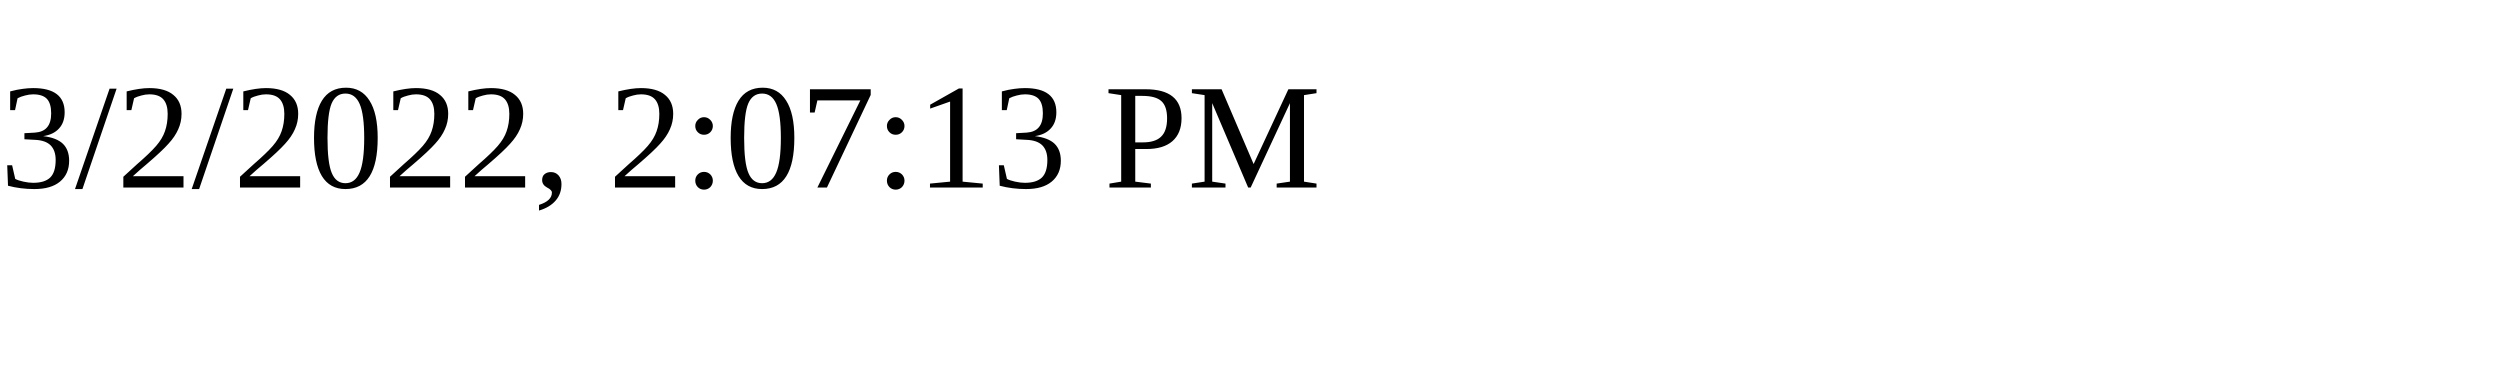
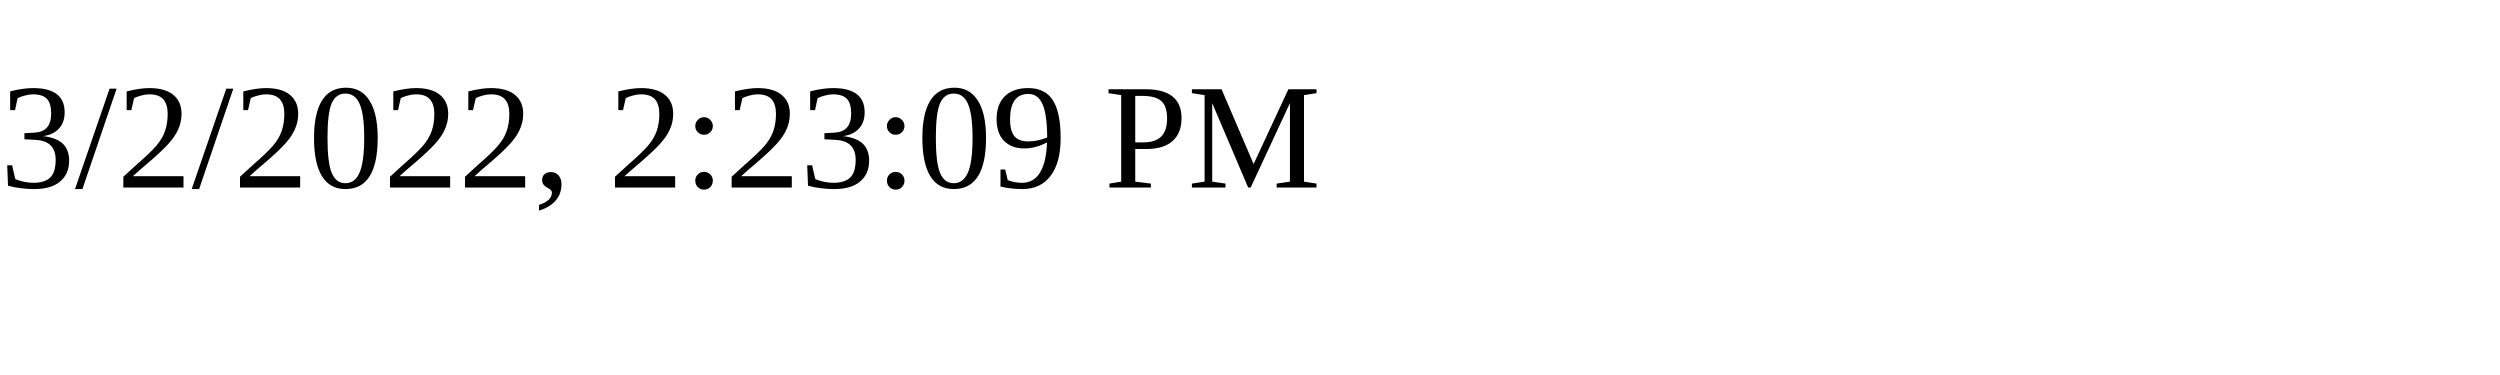
<svg xmlns="http://www.w3.org/2000/svg" height="30" width="200">
-   <text x="0" y="15">3/2/2022, 2:07:13 PM</text>
+   <text x="0" y="15">3/2/2022, 2:23:09 PM</text>
</svg>
